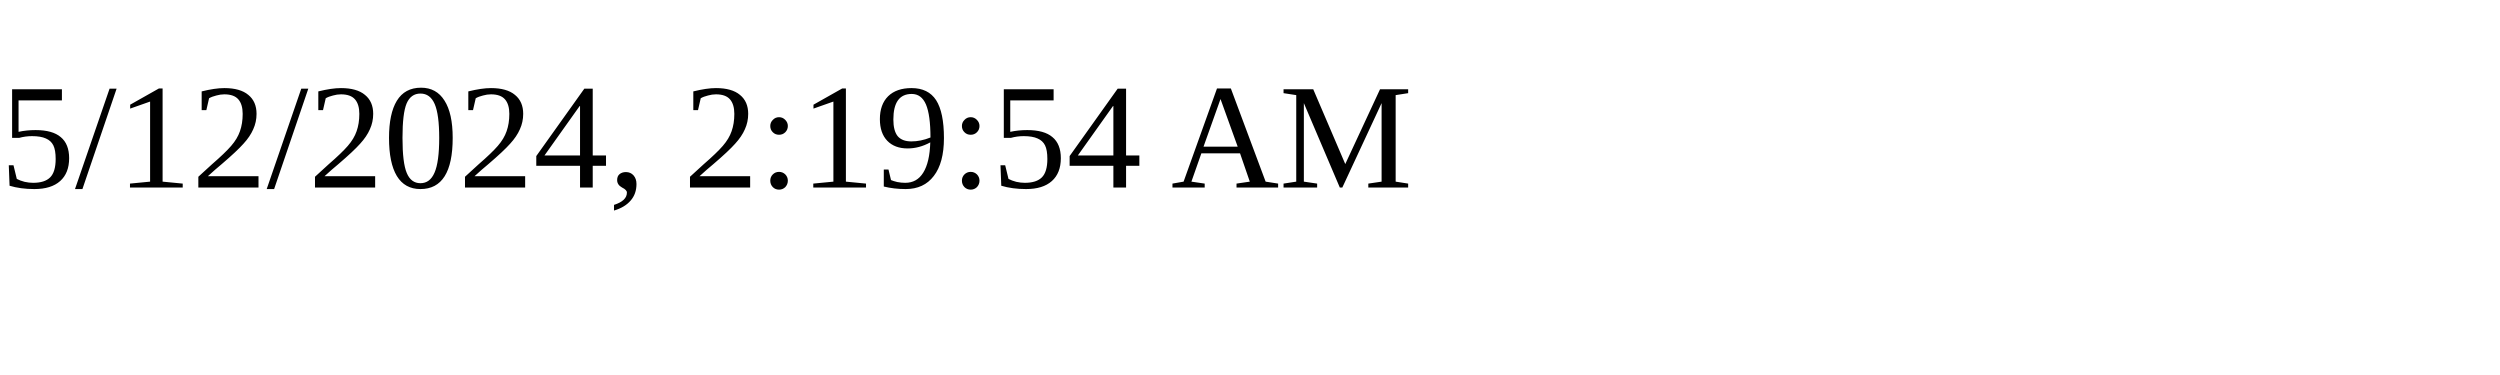
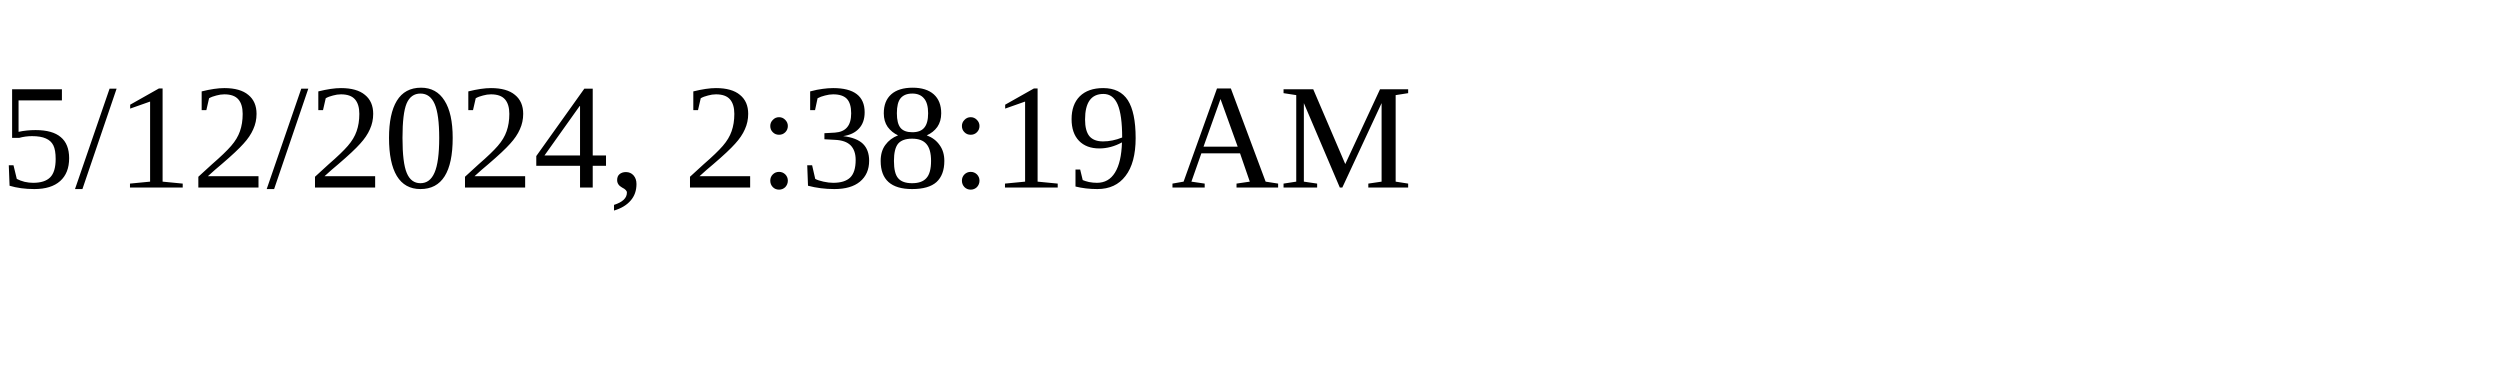
<svg xmlns="http://www.w3.org/2000/svg" height="30" width="200">
-   <text x="0" y="15">5/12/2024, 2:19:54 AM</text>
+   <text x="0" y="15">5/12/2024, 2:38:19 AM</text>
</svg>
